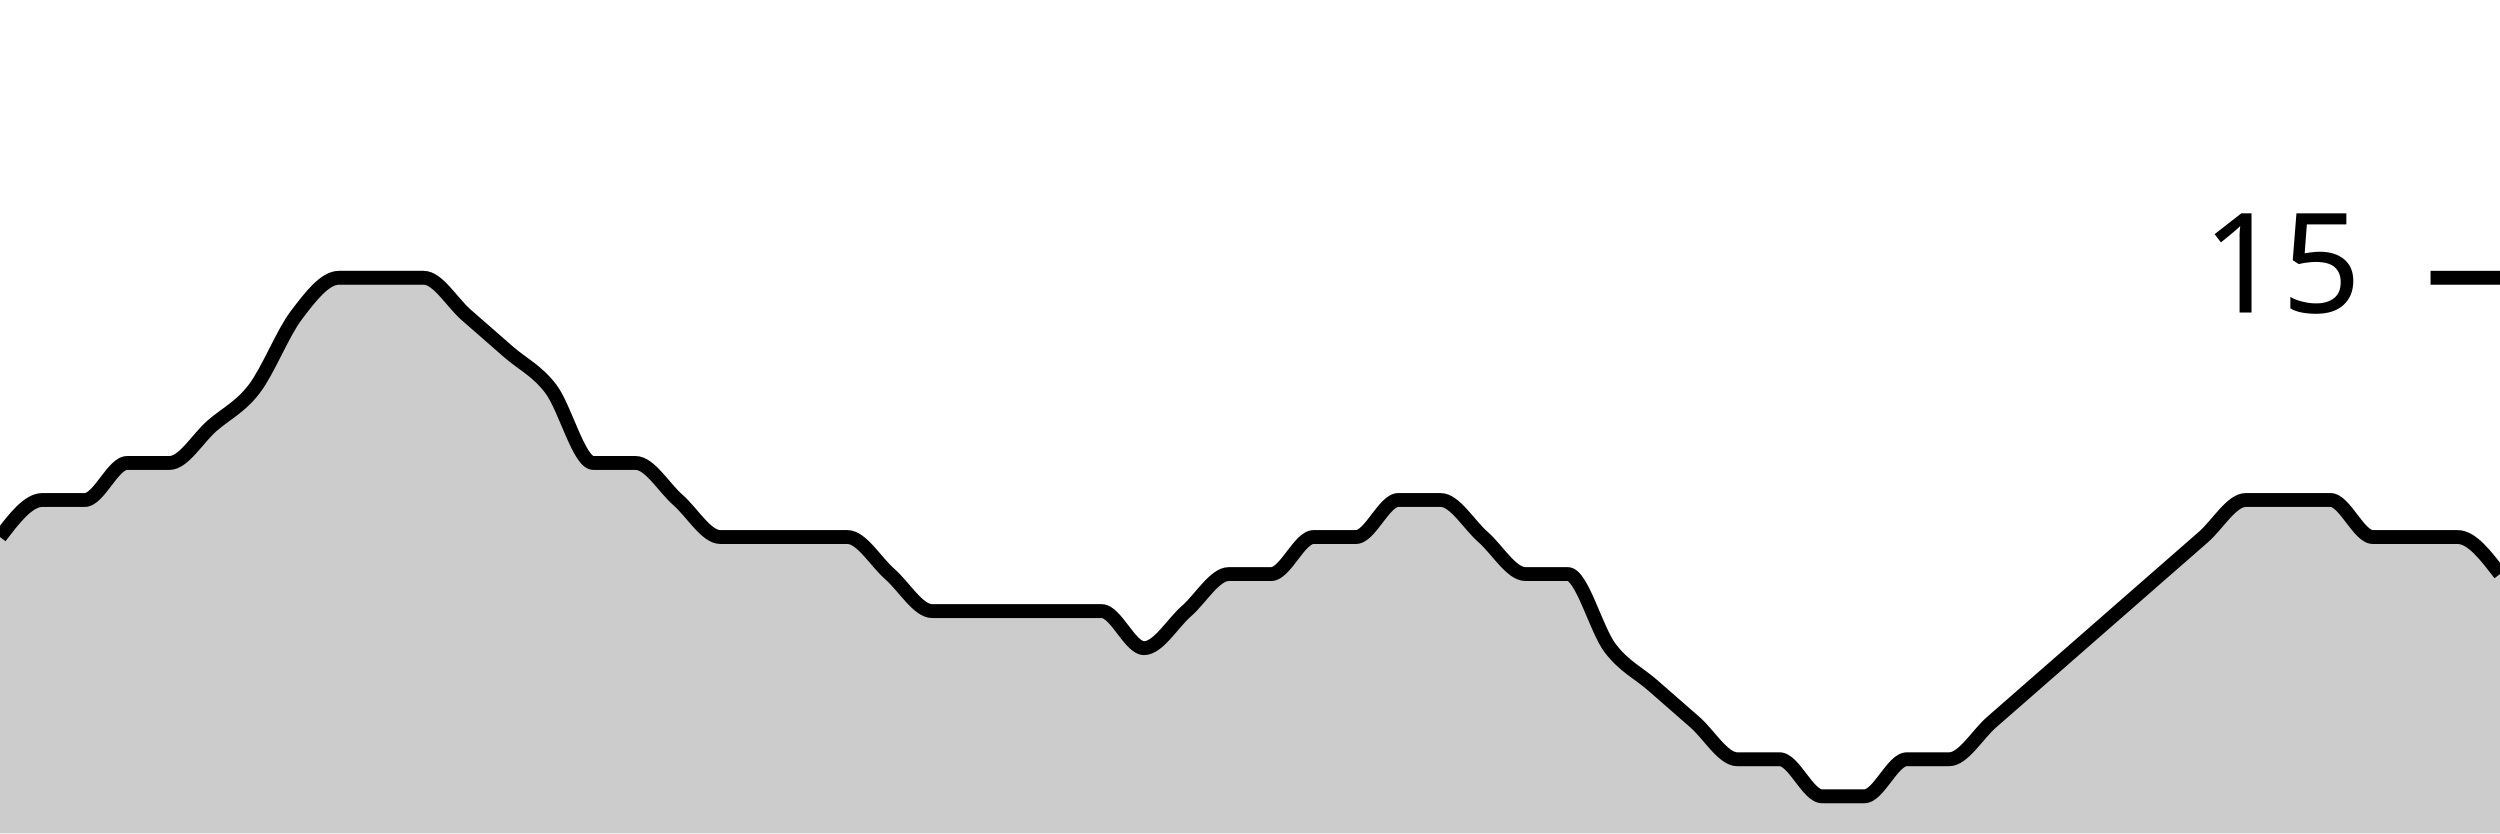
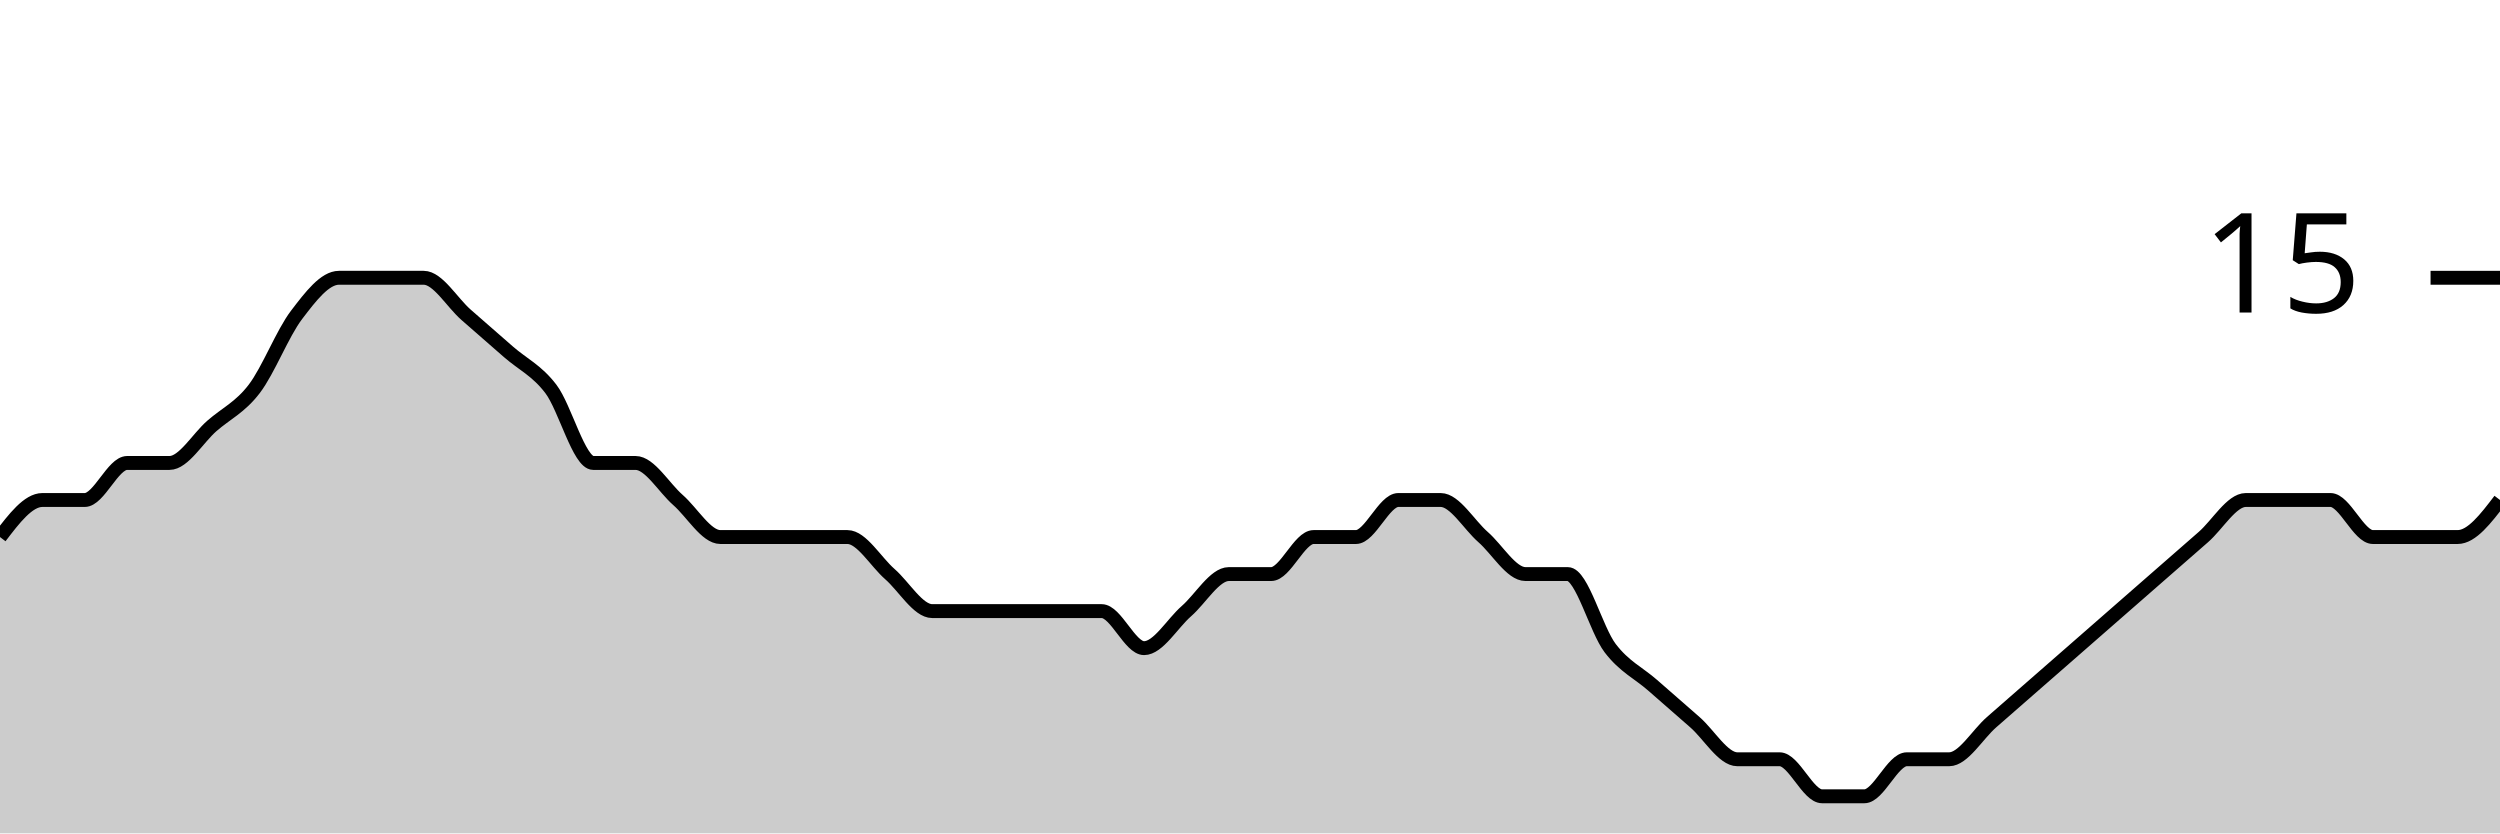
<svg xmlns="http://www.w3.org/2000/svg" viewBox="0 0 180 60">
  <g transform="translate(0,20)">
-     <path class="area" fill="rgba(0, 0, 0, 0.2)" d="M0,18.667C1.017,17.333,2.034,16,3.051,16C4.068,16,5.085,16,6.102,16C7.119,16,8.136,13.333,9.153,13.333C10.169,13.333,11.186,13.333,12.203,13.333C13.22,13.333,14.237,11.556,15.254,10.667C16.271,9.778,17.288,9.333,18.305,8C19.322,6.667,20.339,4,21.356,2.667C22.373,1.333,23.39,0,24.407,0C25.424,0,26.441,0,27.458,0C28.475,0,29.492,0,30.508,0C31.525,0,32.542,1.778,33.559,2.667C34.576,3.556,35.593,4.444,36.61,5.333C37.627,6.222,38.644,6.667,39.661,8C40.678,9.333,41.695,13.333,42.712,13.333C43.729,13.333,44.746,13.333,45.763,13.333C46.78,13.333,47.797,15.111,48.814,16C49.831,16.889,50.847,18.667,51.864,18.667C52.881,18.667,53.898,18.667,54.915,18.667C55.932,18.667,56.949,18.667,57.966,18.667C58.983,18.667,60,18.667,61.017,18.667C62.034,18.667,63.051,20.444,64.068,21.333C65.085,22.222,66.102,24,67.119,24C68.136,24,69.153,24,70.169,24C71.186,24,72.203,24,73.22,24C74.237,24,75.254,24,76.271,24C77.288,24,78.305,24,79.322,24C80.339,24,81.356,26.667,82.373,26.667C83.39,26.667,84.407,24.889,85.424,24C86.441,23.111,87.458,21.333,88.475,21.333C89.492,21.333,90.508,21.333,91.525,21.333C92.542,21.333,93.559,18.667,94.576,18.667C95.593,18.667,96.61,18.667,97.627,18.667C98.644,18.667,99.661,16,100.678,16C101.695,16,102.712,16,103.729,16C104.746,16,105.763,17.778,106.78,18.667C107.797,19.556,108.814,21.333,109.831,21.333C110.847,21.333,111.864,21.333,112.881,21.333C113.898,21.333,114.915,25.333,115.932,26.667C116.949,28,117.966,28.444,118.983,29.333C120,30.222,121.017,31.111,122.034,32C123.051,32.889,124.068,34.667,125.085,34.667C126.102,34.667,127.119,34.667,128.136,34.667C129.153,34.667,130.169,37.333,131.186,37.333C132.203,37.333,133.22,37.333,134.237,37.333C135.254,37.333,136.271,34.667,137.288,34.667C138.305,34.667,139.322,34.667,140.339,34.667C141.356,34.667,142.373,32.889,143.39,32C144.407,31.111,145.424,30.222,146.441,29.333C147.458,28.444,148.475,27.556,149.492,26.667C150.508,25.778,151.525,24.889,152.542,24C153.559,23.111,154.576,22.222,155.593,21.333C156.61,20.444,157.627,19.556,158.644,18.667C159.661,17.778,160.678,16,161.695,16C162.712,16,163.729,16,164.746,16C165.763,16,166.78,16,167.797,16C168.814,16,169.831,18.667,170.847,18.667C171.864,18.667,172.881,18.667,173.898,18.667C174.915,18.667,175.932,18.667,176.949,18.667C177.966,18.667,178.983,20,180,21.333L180,40C178.983,40,177.966,40,176.949,40C175.932,40,174.915,40,173.898,40C172.881,40,171.864,40,170.847,40C169.831,40,168.814,40,167.797,40C166.78,40,165.763,40,164.746,40C163.729,40,162.712,40,161.695,40C160.678,40,159.661,40,158.644,40C157.627,40,156.61,40,155.593,40C154.576,40,153.559,40,152.542,40C151.525,40,150.508,40,149.492,40C148.475,40,147.458,40,146.441,40C145.424,40,144.407,40,143.39,40C142.373,40,141.356,40,140.339,40C139.322,40,138.305,40,137.288,40C136.271,40,135.254,40,134.237,40C133.22,40,132.203,40,131.186,40C130.169,40,129.153,40,128.136,40C127.119,40,126.102,40,125.085,40C124.068,40,123.051,40,122.034,40C121.017,40,120,40,118.983,40C117.966,40,116.949,40,115.932,40C114.915,40,113.898,40,112.881,40C111.864,40,110.847,40,109.831,40C108.814,40,107.797,40,106.78,40C105.763,40,104.746,40,103.729,40C102.712,40,101.695,40,100.678,40C99.661,40,98.644,40,97.627,40C96.61,40,95.593,40,94.576,40C93.559,40,92.542,40,91.525,40C90.508,40,89.492,40,88.475,40C87.458,40,86.441,40,85.424,40C84.407,40,83.39,40,82.373,40C81.356,40,80.339,40,79.322,40C78.305,40,77.288,40,76.271,40C75.254,40,74.237,40,73.22,40C72.203,40,71.186,40,70.169,40C69.153,40,68.136,40,67.119,40C66.102,40,65.085,40,64.068,40C63.051,40,62.034,40,61.017,40C60,40,58.983,40,57.966,40C56.949,40,55.932,40,54.915,40C53.898,40,52.881,40,51.864,40C50.847,40,49.831,40,48.814,40C47.797,40,46.78,40,45.763,40C44.746,40,43.729,40,42.712,40C41.695,40,40.678,40,39.661,40C38.644,40,37.627,40,36.61,40C35.593,40,34.576,40,33.559,40C32.542,40,31.525,40,30.508,40C29.492,40,28.475,40,27.458,40C26.441,40,25.424,40,24.407,40C23.39,40,22.373,40,21.356,40C20.339,40,19.322,40,18.305,40C17.288,40,16.271,40,15.254,40C14.237,40,13.22,40,12.203,40C11.186,40,10.169,40,9.153,40C8.136,40,7.119,40,6.102,40C5.085,40,4.068,40,3.051,40C2.034,40,1.017,40,0,40Z" />
-     <path class="line" stroke="black" fill="none" d="M0,18.667C1.017,17.333,2.034,16,3.051,16C4.068,16,5.085,16,6.102,16C7.119,16,8.136,13.333,9.153,13.333C10.169,13.333,11.186,13.333,12.203,13.333C13.22,13.333,14.237,11.556,15.254,10.667C16.271,9.778,17.288,9.333,18.305,8C19.322,6.667,20.339,4,21.356,2.667C22.373,1.333,23.39,0,24.407,0C25.424,0,26.441,0,27.458,0C28.475,0,29.492,0,30.508,0C31.525,0,32.542,1.778,33.559,2.667C34.576,3.556,35.593,4.444,36.61,5.333C37.627,6.222,38.644,6.667,39.661,8C40.678,9.333,41.695,13.333,42.712,13.333C43.729,13.333,44.746,13.333,45.763,13.333C46.78,13.333,47.797,15.111,48.814,16C49.831,16.889,50.847,18.667,51.864,18.667C52.881,18.667,53.898,18.667,54.915,18.667C55.932,18.667,56.949,18.667,57.966,18.667C58.983,18.667,60,18.667,61.017,18.667C62.034,18.667,63.051,20.444,64.068,21.333C65.085,22.222,66.102,24,67.119,24C68.136,24,69.153,24,70.169,24C71.186,24,72.203,24,73.22,24C74.237,24,75.254,24,76.271,24C77.288,24,78.305,24,79.322,24C80.339,24,81.356,26.667,82.373,26.667C83.39,26.667,84.407,24.889,85.424,24C86.441,23.111,87.458,21.333,88.475,21.333C89.492,21.333,90.508,21.333,91.525,21.333C92.542,21.333,93.559,18.667,94.576,18.667C95.593,18.667,96.61,18.667,97.627,18.667C98.644,18.667,99.661,16,100.678,16C101.695,16,102.712,16,103.729,16C104.746,16,105.763,17.778,106.78,18.667C107.797,19.556,108.814,21.333,109.831,21.333C110.847,21.333,111.864,21.333,112.881,21.333C113.898,21.333,114.915,25.333,115.932,26.667C116.949,28,117.966,28.444,118.983,29.333C120,30.222,121.017,31.111,122.034,32C123.051,32.889,124.068,34.667,125.085,34.667C126.102,34.667,127.119,34.667,128.136,34.667C129.153,34.667,130.169,37.333,131.186,37.333C132.203,37.333,133.22,37.333,134.237,37.333C135.254,37.333,136.271,34.667,137.288,34.667C138.305,34.667,139.322,34.667,140.339,34.667C141.356,34.667,142.373,32.889,143.39,32C144.407,31.111,145.424,30.222,146.441,29.333C147.458,28.444,148.475,27.556,149.492,26.667C150.508,25.778,151.525,24.889,152.542,24C153.559,23.111,154.576,22.222,155.593,21.333C156.61,20.444,157.627,19.556,158.644,18.667C159.661,17.778,160.678,16,161.695,16C162.712,16,163.729,16,164.746,16C165.763,16,166.78,16,167.797,16C168.814,16,169.831,18.667,170.847,18.667C171.864,18.667,172.881,18.667,173.898,18.667C174.915,18.667,175.932,18.667,176.949,18.667C177.966,18.667,178.983,20,180,21.333" />
+     <path class="area" fill="rgba(0, 0, 0, 0.2)" d="M0,18.667C1.017,17.333,2.034,16,3.051,16C4.068,16,5.085,16,6.102,16C7.119,16,8.136,13.333,9.153,13.333C10.169,13.333,11.186,13.333,12.203,13.333C13.22,13.333,14.237,11.556,15.254,10.667C16.271,9.778,17.288,9.333,18.305,8C19.322,6.667,20.339,4,21.356,2.667C22.373,1.333,23.39,0,24.407,0C25.424,0,26.441,0,27.458,0C28.475,0,29.492,0,30.508,0C31.525,0,32.542,1.778,33.559,2.667C34.576,3.556,35.593,4.444,36.61,5.333C37.627,6.222,38.644,6.667,39.661,8C40.678,9.333,41.695,13.333,42.712,13.333C43.729,13.333,44.746,13.333,45.763,13.333C46.78,13.333,47.797,15.111,48.814,16C49.831,16.889,50.847,18.667,51.864,18.667C52.881,18.667,53.898,18.667,54.915,18.667C55.932,18.667,56.949,18.667,57.966,18.667C58.983,18.667,60,18.667,61.017,18.667C62.034,18.667,63.051,20.444,64.068,21.333C65.085,22.222,66.102,24,67.119,24C68.136,24,69.153,24,70.169,24C71.186,24,72.203,24,73.22,24C74.237,24,75.254,24,76.271,24C77.288,24,78.305,24,79.322,24C80.339,24,81.356,26.667,82.373,26.667C83.39,26.667,84.407,24.889,85.424,24C86.441,23.111,87.458,21.333,88.475,21.333C89.492,21.333,90.508,21.333,91.525,21.333C92.542,21.333,93.559,18.667,94.576,18.667C95.593,18.667,96.61,18.667,97.627,18.667C98.644,18.667,99.661,16,100.678,16C101.695,16,102.712,16,103.729,16C104.746,16,105.763,17.778,106.78,18.667C107.797,19.556,108.814,21.333,109.831,21.333C110.847,21.333,111.864,21.333,112.881,21.333C113.898,21.333,114.915,25.333,115.932,26.667C116.949,28,117.966,28.444,118.983,29.333C120,30.222,121.017,31.111,122.034,32C123.051,32.889,124.068,34.667,125.085,34.667C126.102,34.667,127.119,34.667,128.136,34.667C129.153,34.667,130.169,37.333,131.186,37.333C132.203,37.333,133.22,37.333,134.237,37.333C135.254,37.333,136.271,34.667,137.288,34.667C138.305,34.667,139.322,34.667,140.339,34.667C141.356,34.667,142.373,32.889,143.39,32C144.407,31.111,145.424,30.222,146.441,29.333C147.458,28.444,148.475,27.556,149.492,26.667C150.508,25.778,151.525,24.889,152.542,24C153.559,23.111,154.576,22.222,155.593,21.333C156.61,20.444,157.627,19.556,158.644,18.667C159.661,17.778,160.678,16,161.695,16C162.712,16,163.729,16,164.746,16C165.763,16,166.78,16,167.797,16C168.814,16,169.831,18.667,170.847,18.667C171.864,18.667,172.881,18.667,173.898,18.667C174.915,18.667,175.932,18.667,176.949,18.667C177.966,18.667,178.983,17.333,180,16L180,40C178.983,40,177.966,40,176.949,40C175.932,40,174.915,40,173.898,40C172.881,40,171.864,40,170.847,40C169.831,40,168.814,40,167.797,40C166.78,40,165.763,40,164.746,40C163.729,40,162.712,40,161.695,40C160.678,40,159.661,40,158.644,40C157.627,40,156.61,40,155.593,40C154.576,40,153.559,40,152.542,40C151.525,40,150.508,40,149.492,40C148.475,40,147.458,40,146.441,40C145.424,40,144.407,40,143.39,40C142.373,40,141.356,40,140.339,40C139.322,40,138.305,40,137.288,40C136.271,40,135.254,40,134.237,40C133.22,40,132.203,40,131.186,40C130.169,40,129.153,40,128.136,40C127.119,40,126.102,40,125.085,40C124.068,40,123.051,40,122.034,40C121.017,40,120,40,118.983,40C117.966,40,116.949,40,115.932,40C114.915,40,113.898,40,112.881,40C111.864,40,110.847,40,109.831,40C108.814,40,107.797,40,106.78,40C105.763,40,104.746,40,103.729,40C102.712,40,101.695,40,100.678,40C99.661,40,98.644,40,97.627,40C96.61,40,95.593,40,94.576,40C93.559,40,92.542,40,91.525,40C90.508,40,89.492,40,88.475,40C87.458,40,86.441,40,85.424,40C84.407,40,83.39,40,82.373,40C81.356,40,80.339,40,79.322,40C78.305,40,77.288,40,76.271,40C75.254,40,74.237,40,73.22,40C72.203,40,71.186,40,70.169,40C69.153,40,68.136,40,67.119,40C66.102,40,65.085,40,64.068,40C63.051,40,62.034,40,61.017,40C60,40,58.983,40,57.966,40C56.949,40,55.932,40,54.915,40C53.898,40,52.881,40,51.864,40C50.847,40,49.831,40,48.814,40C47.797,40,46.78,40,45.763,40C44.746,40,43.729,40,42.712,40C41.695,40,40.678,40,39.661,40C38.644,40,37.627,40,36.61,40C35.593,40,34.576,40,33.559,40C32.542,40,31.525,40,30.508,40C29.492,40,28.475,40,27.458,40C26.441,40,25.424,40,24.407,40C23.39,40,22.373,40,21.356,40C20.339,40,19.322,40,18.305,40C17.288,40,16.271,40,15.254,40C14.237,40,13.22,40,12.203,40C11.186,40,10.169,40,9.153,40C8.136,40,7.119,40,6.102,40C5.085,40,4.068,40,3.051,40C2.034,40,1.017,40,0,40Z" />
+     <path class="line" stroke="black" fill="none" d="M0,18.667C1.017,17.333,2.034,16,3.051,16C4.068,16,5.085,16,6.102,16C7.119,16,8.136,13.333,9.153,13.333C10.169,13.333,11.186,13.333,12.203,13.333C13.22,13.333,14.237,11.556,15.254,10.667C16.271,9.778,17.288,9.333,18.305,8C19.322,6.667,20.339,4,21.356,2.667C22.373,1.333,23.39,0,24.407,0C25.424,0,26.441,0,27.458,0C28.475,0,29.492,0,30.508,0C31.525,0,32.542,1.778,33.559,2.667C34.576,3.556,35.593,4.444,36.61,5.333C37.627,6.222,38.644,6.667,39.661,8C40.678,9.333,41.695,13.333,42.712,13.333C43.729,13.333,44.746,13.333,45.763,13.333C46.78,13.333,47.797,15.111,48.814,16C49.831,16.889,50.847,18.667,51.864,18.667C52.881,18.667,53.898,18.667,54.915,18.667C55.932,18.667,56.949,18.667,57.966,18.667C58.983,18.667,60,18.667,61.017,18.667C62.034,18.667,63.051,20.444,64.068,21.333C65.085,22.222,66.102,24,67.119,24C68.136,24,69.153,24,70.169,24C71.186,24,72.203,24,73.22,24C74.237,24,75.254,24,76.271,24C77.288,24,78.305,24,79.322,24C80.339,24,81.356,26.667,82.373,26.667C83.39,26.667,84.407,24.889,85.424,24C86.441,23.111,87.458,21.333,88.475,21.333C89.492,21.333,90.508,21.333,91.525,21.333C92.542,21.333,93.559,18.667,94.576,18.667C95.593,18.667,96.61,18.667,97.627,18.667C98.644,18.667,99.661,16,100.678,16C101.695,16,102.712,16,103.729,16C104.746,16,105.763,17.778,106.78,18.667C107.797,19.556,108.814,21.333,109.831,21.333C110.847,21.333,111.864,21.333,112.881,21.333C113.898,21.333,114.915,25.333,115.932,26.667C116.949,28,117.966,28.444,118.983,29.333C120,30.222,121.017,31.111,122.034,32C123.051,32.889,124.068,34.667,125.085,34.667C126.102,34.667,127.119,34.667,128.136,34.667C129.153,34.667,130.169,37.333,131.186,37.333C132.203,37.333,133.22,37.333,134.237,37.333C135.254,37.333,136.271,34.667,137.288,34.667C138.305,34.667,139.322,34.667,140.339,34.667C141.356,34.667,142.373,32.889,143.39,32C144.407,31.111,145.424,30.222,146.441,29.333C147.458,28.444,148.475,27.556,149.492,26.667C150.508,25.778,151.525,24.889,152.542,24C153.559,23.111,154.576,22.222,155.593,21.333C156.61,20.444,157.627,19.556,158.644,18.667C159.661,17.778,160.678,16,161.695,16C162.712,16,163.729,16,164.746,16C165.763,16,166.78,16,167.797,16C168.814,16,169.831,18.667,170.847,18.667C171.864,18.667,172.881,18.667,173.898,18.667C174.915,18.667,175.932,18.667,176.949,18.667C177.966,18.667,178.983,17.333,180,16" />
    <path class="axis-ceiling" stroke-width="1" stroke="black" fill="none" d="M175,0L180,0" />
    <text class="axis-ceiling-label" font-family="sans-serif" text-anchor="end" font-size="10px" x="170" y="2.5">15</text>
  </g>
</svg>
